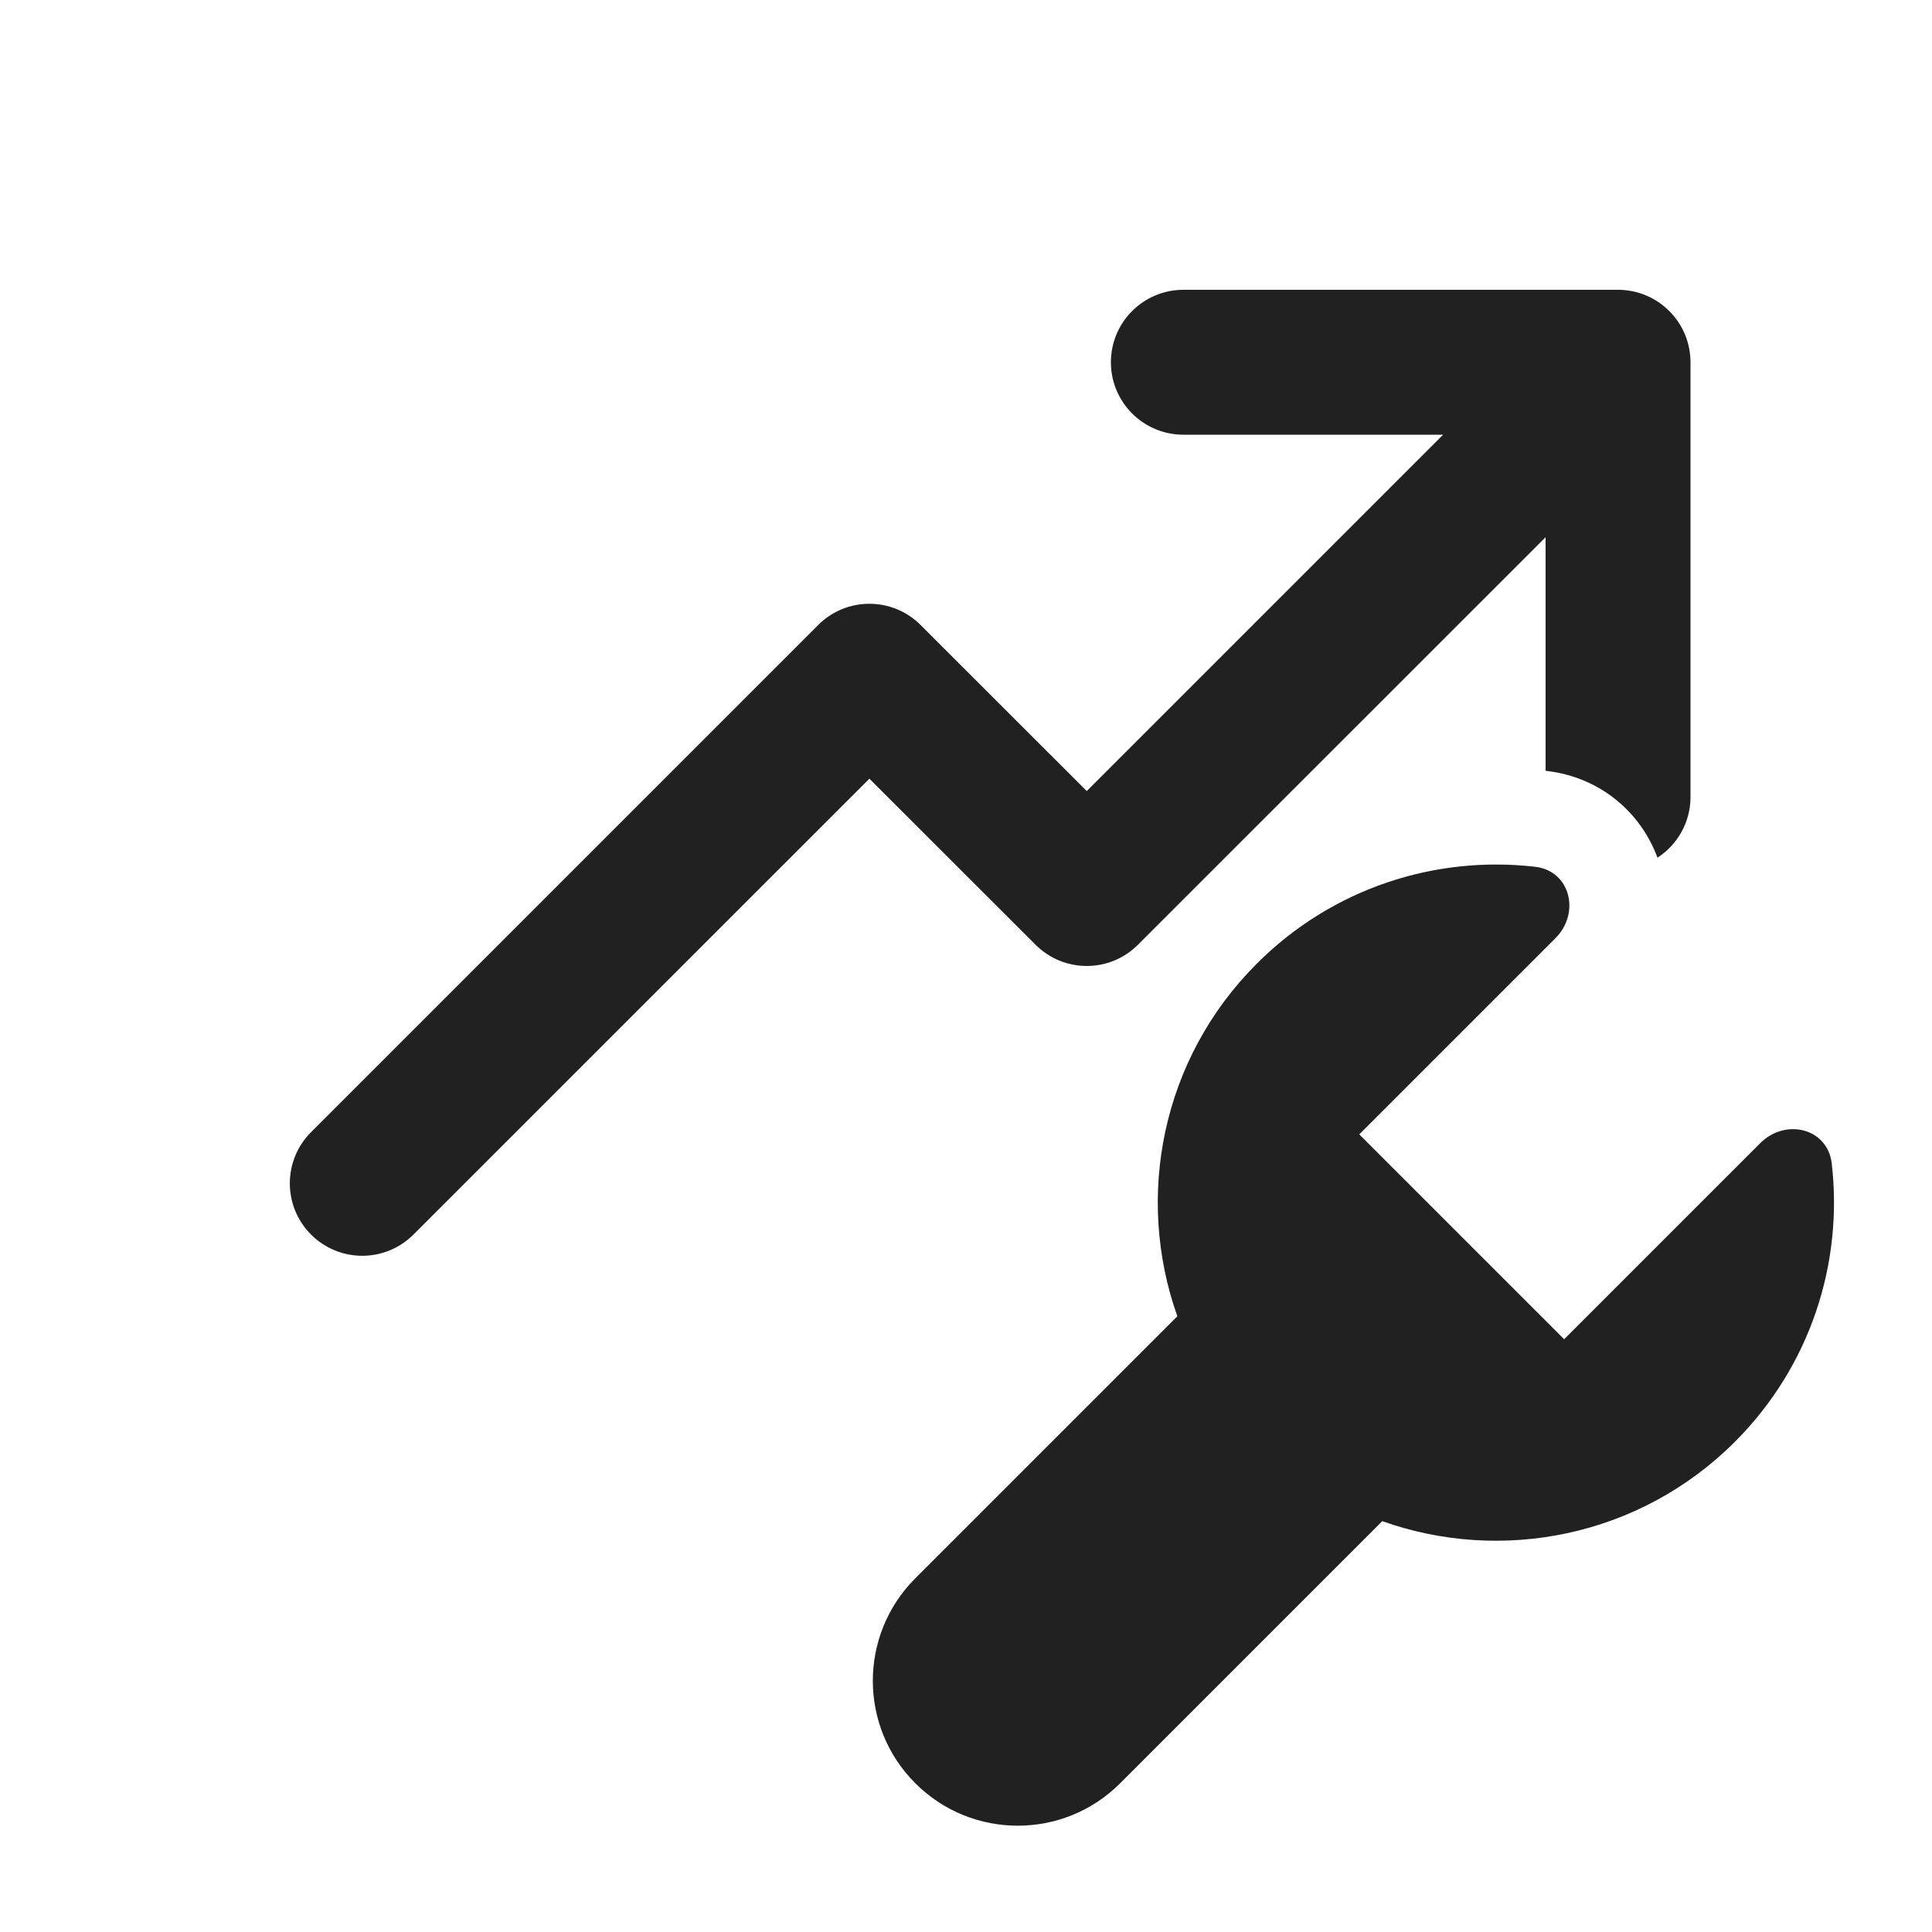
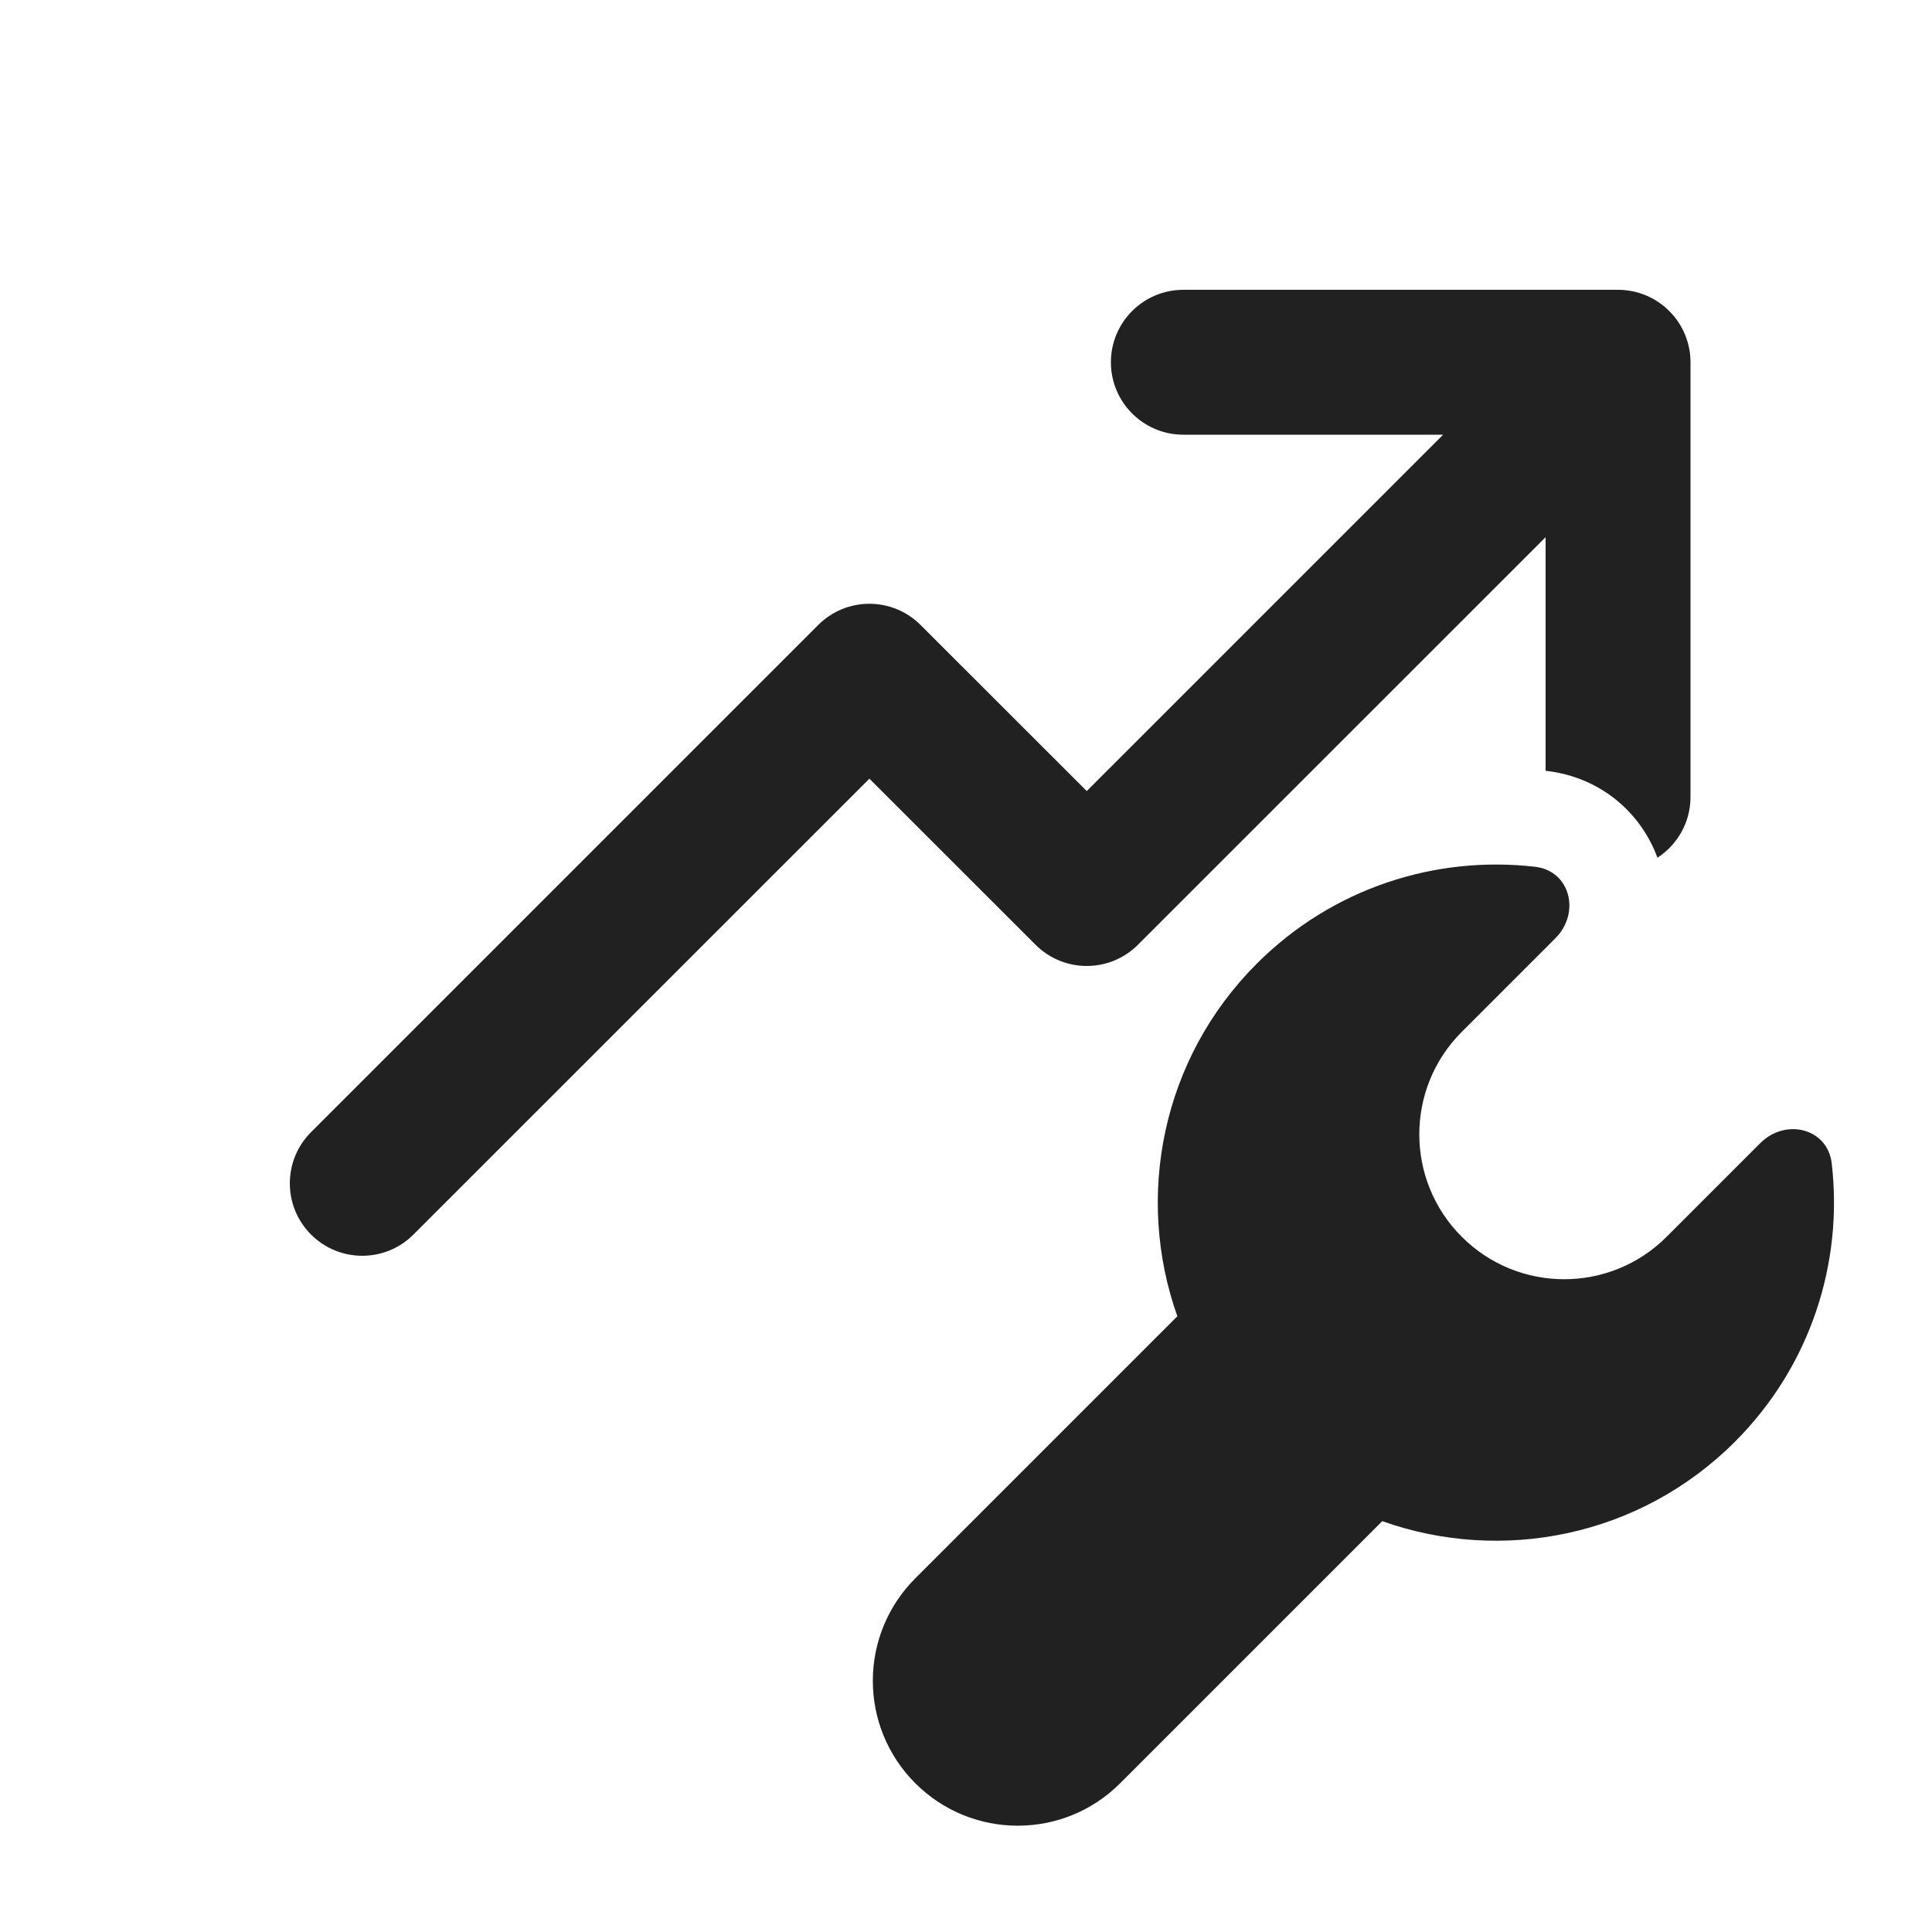
<svg xmlns="http://www.w3.org/2000/svg" width="20" height="20" viewBox="0 0 20 20" fill="none">
-   <path d="M16.75 3C16.949 3 17.14 3.079 17.28 3.22C17.421 3.36 17.5 3.551 17.5 3.75V8.25C17.5 8.514 17.364 8.745 17.158 8.879C16.988 8.417 16.574 8.046 16.008 7.98L16 7.979V5.561L11.78 9.78C11.487 10.073 11.013 10.073 10.72 9.78L9 8.061L4.28 12.78C3.987 13.073 3.513 13.073 3.22 12.78C2.927 12.487 2.927 12.013 3.22 11.72L8.47 6.47C8.762 6.177 9.237 6.177 9.53 6.47L11.25 8.189L14.939 4.5L12.25 4.5C11.836 4.5 11.5 4.164 11.5 3.75C11.5 3.336 11.836 3 12.25 3L16.75 3ZM16.102 9.712C16.362 9.452 16.257 9.016 15.893 8.973C14.867 8.854 13.798 9.188 13.011 9.975C12.023 10.962 11.749 12.392 12.188 13.626L9.475 16.339C8.889 16.925 8.889 17.874 9.475 18.46C10.061 19.046 11.011 19.046 11.596 18.46L14.309 15.747C15.543 16.186 16.973 15.912 17.96 14.925C18.747 14.137 19.081 13.069 18.962 12.043C18.919 11.678 18.483 11.573 18.223 11.833L16.192 13.864L14.071 11.743L16.102 9.712Z" fill="#212121" />
+   <path d="M16.75 3C16.949 3 17.14 3.079 17.28 3.22C17.421 3.36 17.5 3.551 17.5 3.75V8.25C17.5 8.514 17.364 8.745 17.158 8.879C16.988 8.417 16.574 8.046 16.008 7.98L16 7.979V5.561L11.78 9.78C11.487 10.073 11.013 10.073 10.72 9.78L9 8.061L4.28 12.78C3.987 13.073 3.513 13.073 3.22 12.78C2.927 12.487 2.927 12.013 3.22 11.72L8.47 6.47C8.762 6.177 9.237 6.177 9.53 6.47L11.25 8.189L14.939 4.5L12.25 4.5C11.836 4.5 11.5 4.164 11.5 3.75C11.5 3.336 11.836 3 12.25 3L16.75 3ZM16.102 9.712C16.362 9.452 16.257 9.016 15.893 8.973C14.867 8.854 13.798 9.188 13.011 9.975C12.023 10.962 11.749 12.392 12.188 13.626L9.475 16.339C8.889 16.925 8.889 17.874 9.475 18.46C10.061 19.046 11.011 19.046 11.596 18.46L14.309 15.747C15.543 16.186 16.973 15.912 17.96 14.925C18.747 14.137 19.081 13.069 18.962 12.043C18.919 11.678 18.483 11.573 18.223 11.833L17.253 12.803C16.667 13.389 15.718 13.389 15.132 12.803C14.546 12.217 14.546 11.268 15.132 10.682L16.102 9.712Z" fill="#212121" />
</svg>
